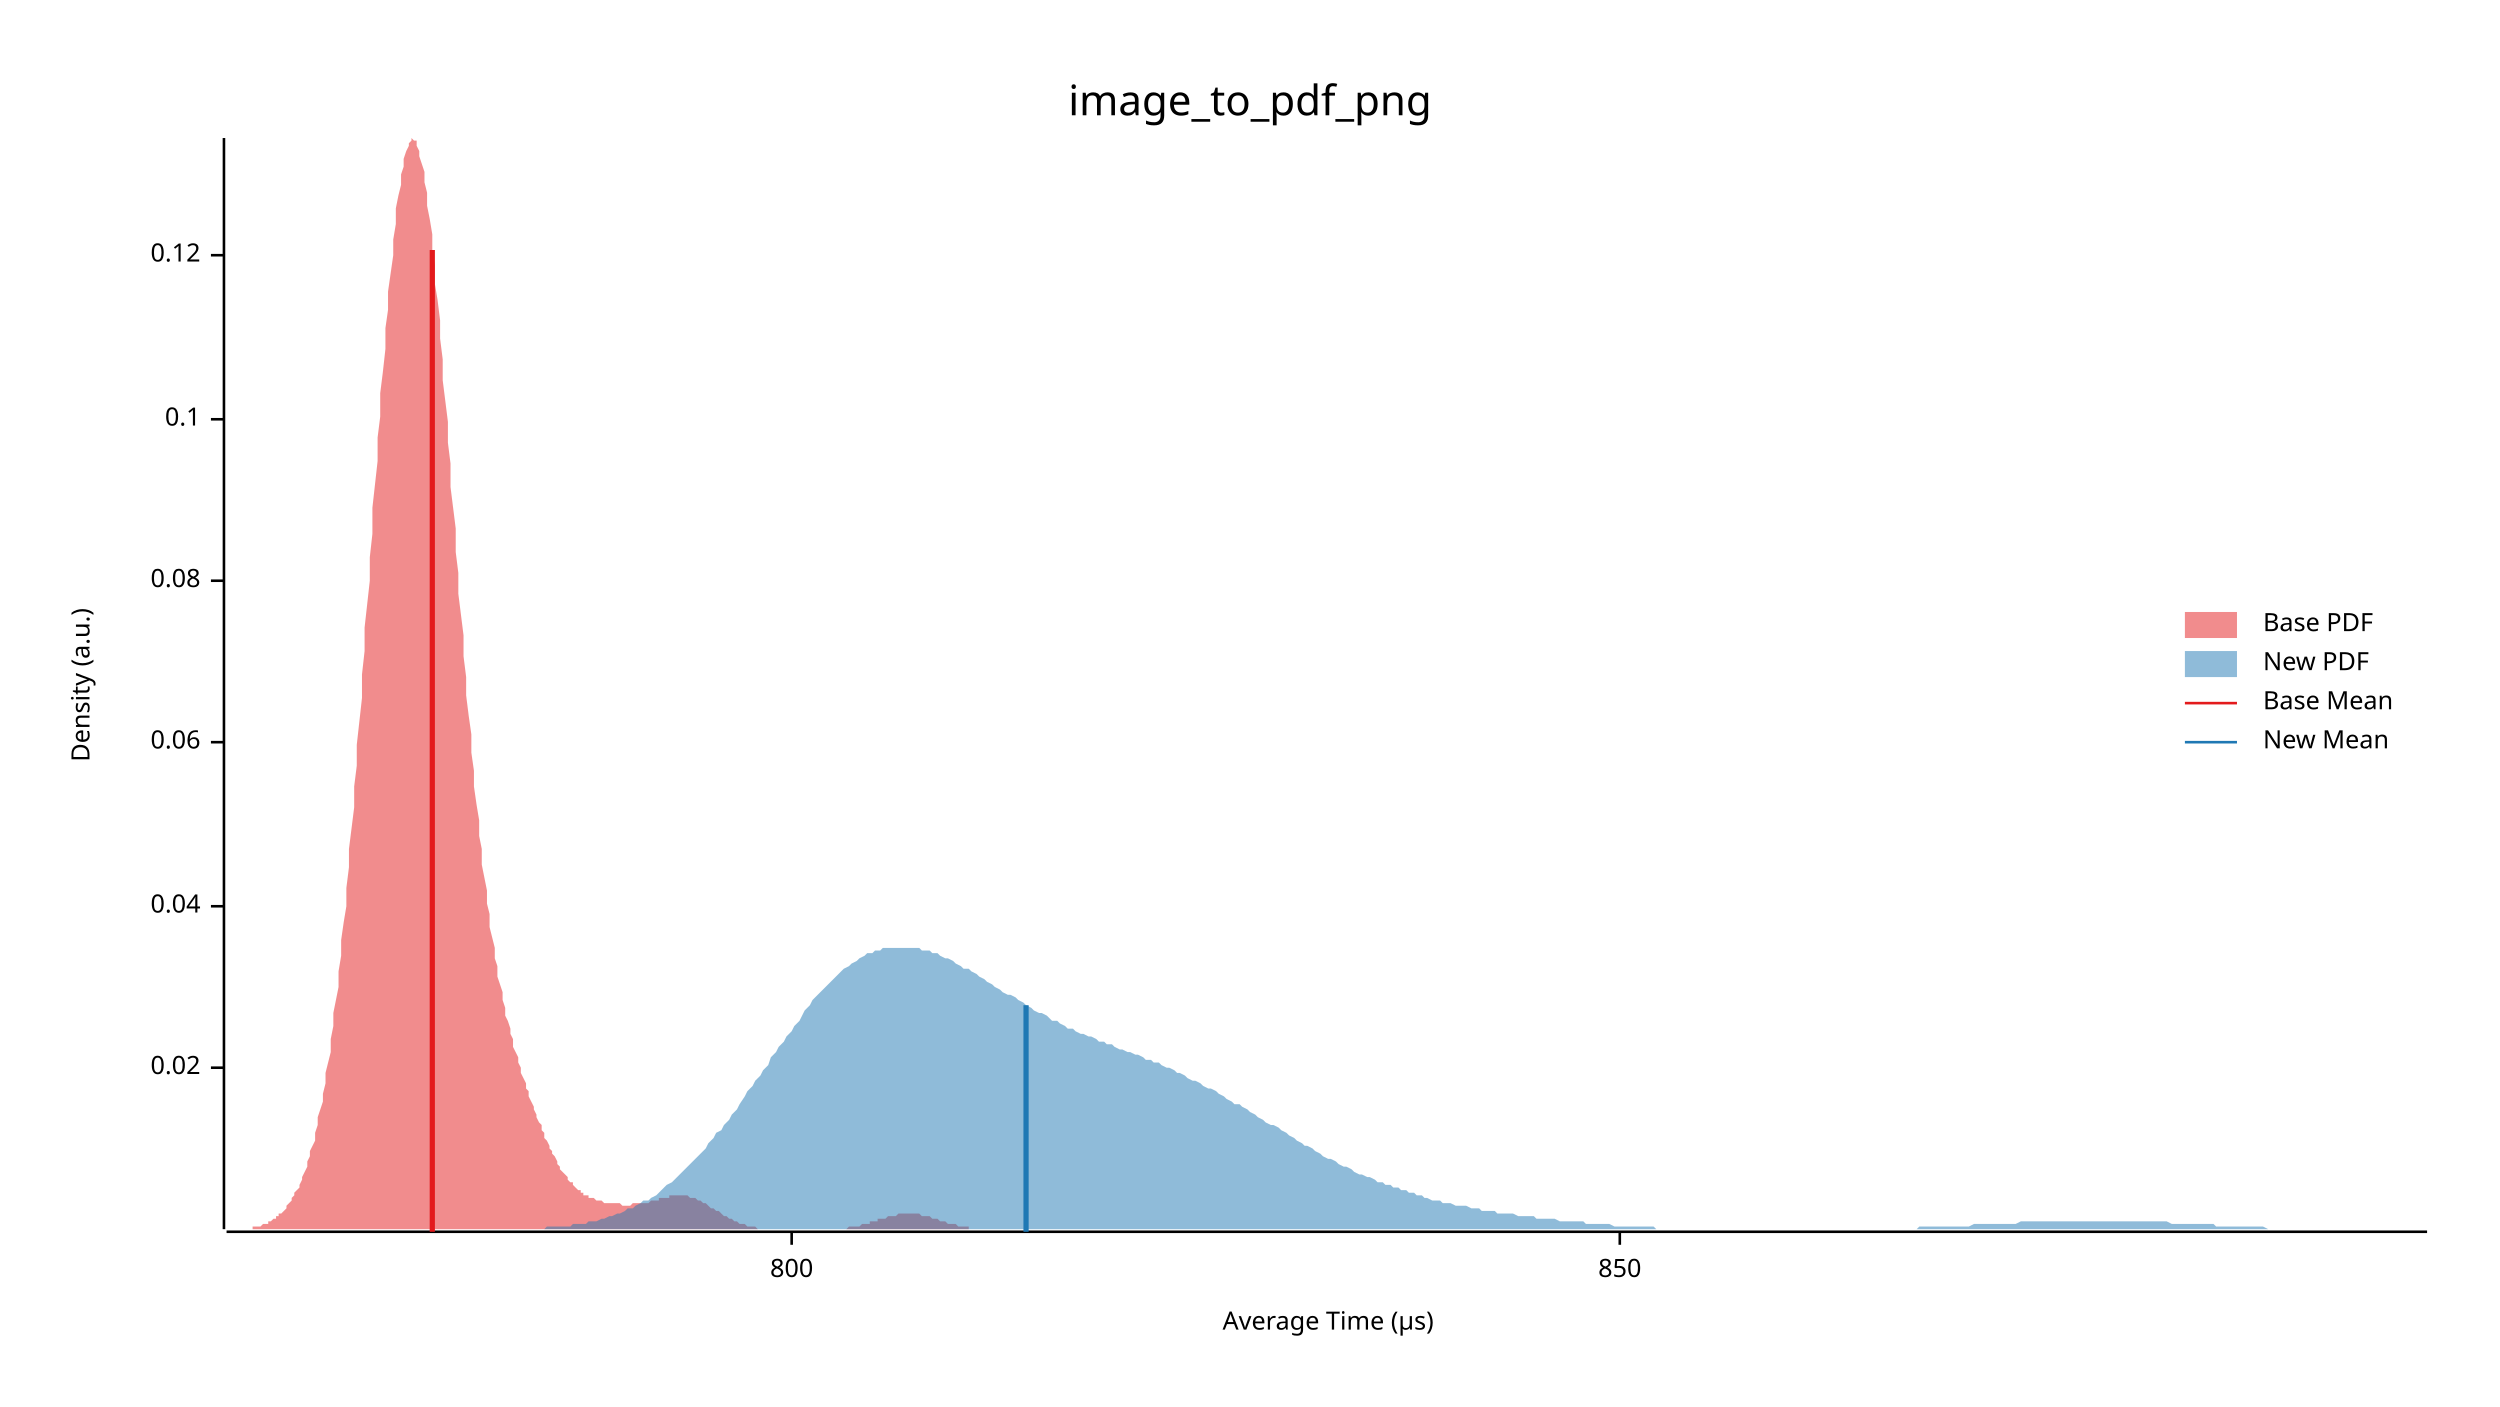
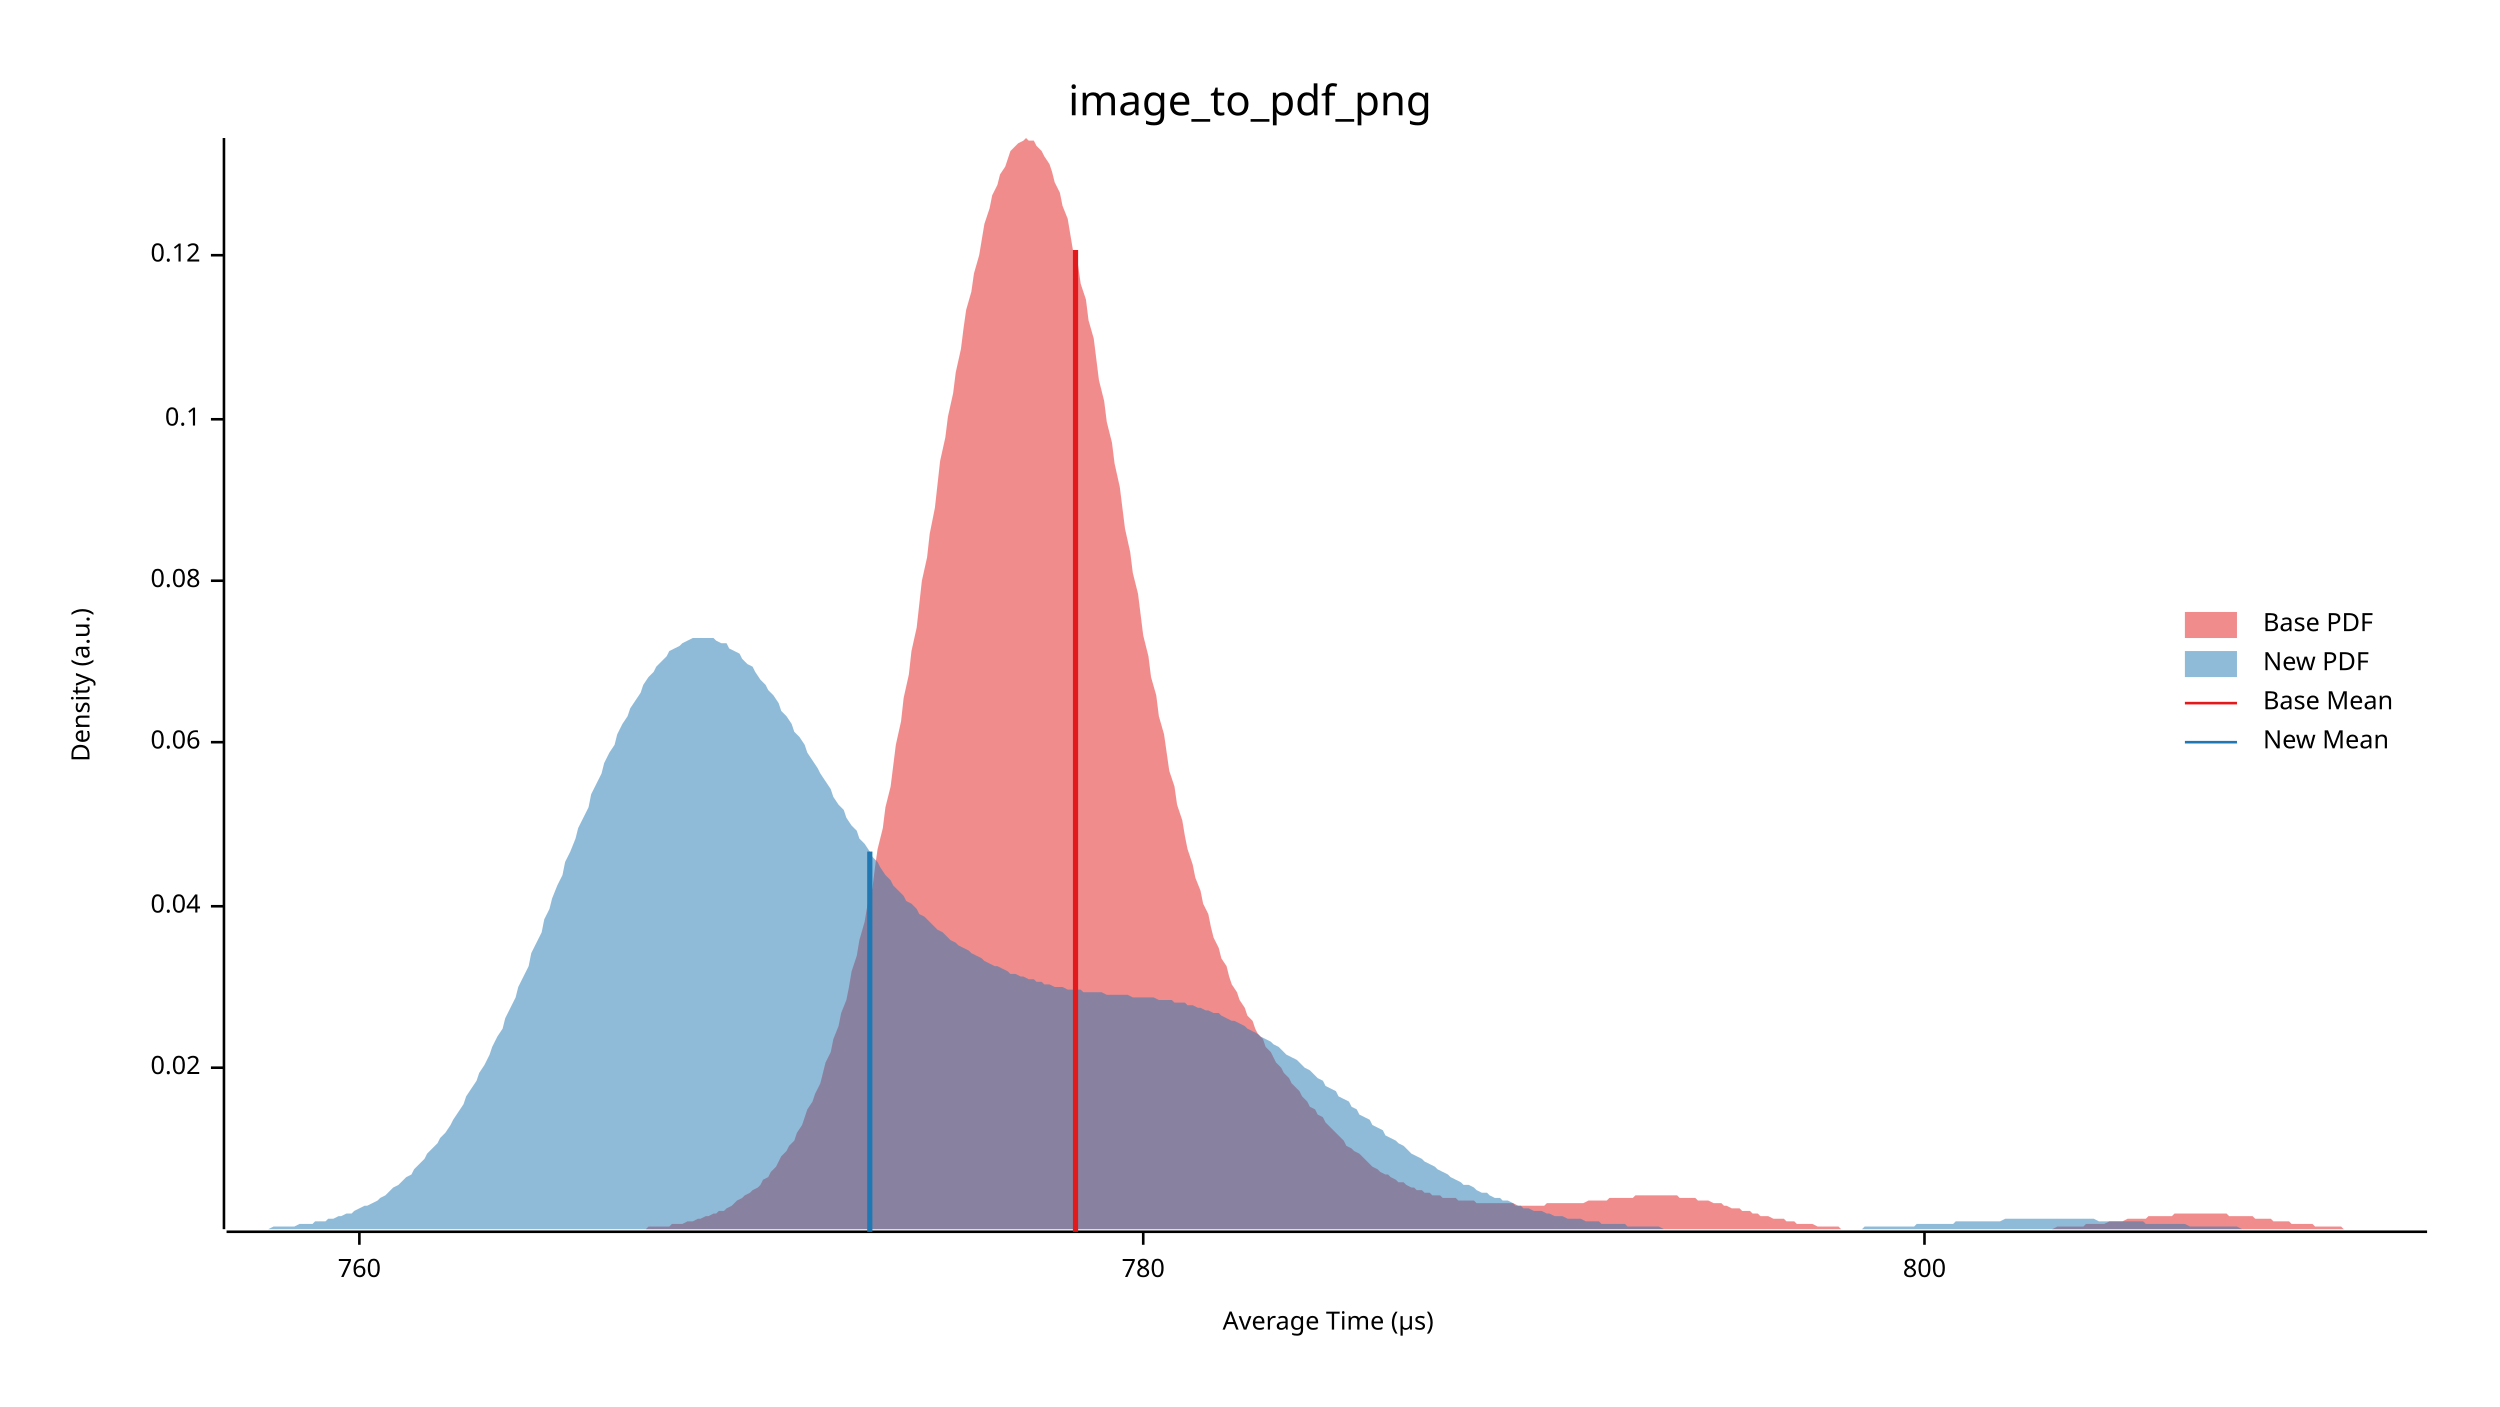
<svg xmlns="http://www.w3.org/2000/svg" width="960" height="540" viewBox="0 0 960 540">
  <text x="480" y="32" dy="0.76em" text-anchor="middle" font-family="sans-serif" font-size="16.129" opacity="1" fill="#000000">
image_to_pdf_png
</text>
  <text x="27" y="263" dy="0.76em" text-anchor="middle" font-family="sans-serif" font-size="9.677" opacity="1" fill="#000000" transform="rotate(270, 27, 263)">
Density (a.u.)
</text>
  <text x="510" y="513" dy="-0.5ex" text-anchor="middle" font-family="sans-serif" font-size="9.677" opacity="1" fill="#000000">
Average Time (µs)
</text>
  <polyline fill="none" opacity="1" stroke="#000000" stroke-width="1" points="86,53 86,472 " />
  <text x="77" y="410" dy="0.5ex" text-anchor="end" font-family="sans-serif" font-size="9.677" opacity="1" fill="#000000">
0.02
</text>
  <polyline fill="none" opacity="1" stroke="#000000" stroke-width="1" points="81,410 86,410 " />
  <text x="77" y="348" dy="0.5ex" text-anchor="end" font-family="sans-serif" font-size="9.677" opacity="1" fill="#000000">
0.04
</text>
  <polyline fill="none" opacity="1" stroke="#000000" stroke-width="1" points="81,348 86,348 " />
  <text x="77" y="285" dy="0.5ex" text-anchor="end" font-family="sans-serif" font-size="9.677" opacity="1" fill="#000000">
0.06
</text>
  <polyline fill="none" opacity="1" stroke="#000000" stroke-width="1" points="81,285 86,285 " />
  <text x="77" y="223" dy="0.5ex" text-anchor="end" font-family="sans-serif" font-size="9.677" opacity="1" fill="#000000">
0.08
</text>
  <polyline fill="none" opacity="1" stroke="#000000" stroke-width="1" points="81,223 86,223 " />
  <text x="77" y="161" dy="0.5ex" text-anchor="end" font-family="sans-serif" font-size="9.677" opacity="1" fill="#000000">
0.1
</text>
  <polyline fill="none" opacity="1" stroke="#000000" stroke-width="1" points="81,161 86,161 " />
  <text x="77" y="98" dy="0.5ex" text-anchor="end" font-family="sans-serif" font-size="9.677" opacity="1" fill="#000000">
0.12
</text>
  <polyline fill="none" opacity="1" stroke="#000000" stroke-width="1" points="81,98 86,98 " />
  <polyline fill="none" opacity="1" stroke="#000000" stroke-width="1" points="87,473 932,473 " />
-   <text x="304" y="483" dy="0.76em" text-anchor="middle" font-family="sans-serif" font-size="9.677" opacity="1" fill="#000000">
+   <text x="138" y="483" dy="0.76em" text-anchor="middle" font-family="sans-serif" font-size="9.677" opacity="1" fill="#000000">
+ 760
+ </text>
+   <polyline fill="none" opacity="1" stroke="#000000" stroke-width="1" points="138,473 138,478 " />
+   <text x="439" y="483" dy="0.76em" text-anchor="middle" font-family="sans-serif" font-size="9.677" opacity="1" fill="#000000">
+ 780
+ </text>
+   <polyline fill="none" opacity="1" stroke="#000000" stroke-width="1" points="439,473 439,478 " />
+   <text x="739" y="483" dy="0.76em" text-anchor="middle" font-family="sans-serif" font-size="9.677" opacity="1" fill="#000000">
800
</text>
-   <polyline fill="none" opacity="1" stroke="#000000" stroke-width="1" points="304,473 304,478 " />
-   <text x="622" y="483" dy="0.76em" text-anchor="middle" font-family="sans-serif" font-size="9.677" opacity="1" fill="#000000">
- 850
- </text>
-   <polyline fill="none" opacity="1" stroke="#000000" stroke-width="1" points="622,473 622,478 " />
-   <polygon opacity="0.5" fill="#E31A1C" points="87,472 87,472 88,472 88,472 89,472 89,472 90,472 91,472 91,472 92,472 92,472 93,472 94,472 94,472 95,472 95,472 96,472 97,472 97,471 98,471 98,471 99,471 100,471 100,471 101,470 101,470 102,470 103,470 103,469 104,469 104,469 105,468 106,468 106,467 107,467 107,466 108,466 109,465 109,465 110,464 110,463 111,462 112,461 112,460 113,459 113,458 114,457 115,456 115,455 116,453 116,452 117,450 118,448 118,446 119,444 119,442 120,440 121,438 121,435 122,432 122,429 123,426 124,423 124,420 125,416 125,412 126,408 127,404 127,399 128,394 128,389 129,384 130,379 130,373 131,367 131,361 132,354 133,348 133,341 134,333 134,326 135,318 136,310 136,302 137,294 137,286 138,277 139,268 139,259 140,250 140,241 141,232 142,223 142,214 143,205 143,195 144,186 145,177 145,168 146,160 146,151 147,143 148,134 148,126 149,119 149,112 150,105 151,98 151,92 152,86 152,80 153,75 154,71 154,67 155,64 155,61 156,58 157,56 157,55 158,54 158,53 159,54 160,54 160,56 161,58 161,60 162,63 163,66 163,70 164,74 164,79 165,84 166,90 166,96 167,102 167,109 168,115 169,123 169,130 170,138 170,146 171,154 172,162 172,170 173,178 173,187 174,195 175,203 175,212 176,220 176,228 177,236 178,244 178,252 179,260 179,267 180,275 181,282 181,289 182,296 182,302 183,309 184,315 184,321 185,326 185,332 186,337 187,342 187,347 188,351 188,356 189,360 190,364 190,368 191,371 191,375 192,378 193,381 193,384 194,387 194,390 195,392 196,395 196,397 197,399 197,402 198,404 199,406 199,408 200,410 200,412 201,414 202,416 202,418 203,419 203,421 204,423 205,425 205,426 206,428 206,429 207,431 208,432 208,434 209,435 209,437 210,438 211,440 211,441 212,442 212,443 213,444 214,446 214,447 215,448 215,449 216,450 217,451 217,451 218,452 218,453 219,454 220,454 220,455 221,456 221,456 222,457 223,457 223,458 224,458 224,459 225,459 226,459 226,460 227,460 227,460 228,460 229,461 229,461 230,461 230,461 231,461 232,462 232,462 233,462 233,462 234,462 235,462 235,462 236,462 236,462 237,462 238,462 238,462 239,463 239,463 240,463 241,463 241,463 242,463 242,463 243,462 244,462 244,462 245,462 245,462 246,462 247,462 247,462 248,462 248,462 249,462 250,461 250,461 251,461 251,461 252,461 253,461 253,460 254,460 254,460 255,460 256,460 256,460 257,460 257,459 258,459 259,459 259,459 260,459 260,459 261,459 262,459 262,459 263,459 263,459 264,459 265,460 265,460 266,460 266,460 267,460 268,461 268,461 269,461 269,461 270,462 271,462 271,462 272,463 272,463 273,464 274,464 274,464 275,465 275,465 276,465 277,466 277,466 278,467 278,467 279,467 280,468 280,468 281,468 281,468 282,469 283,469 283,469 284,470 284,470 285,470 286,470 286,470 287,471 287,471 288,471 289,471 289,471 290,471 290,471 291,472 292,472 292,472 293,472 293,472 294,472 295,472 295,472 296,472 296,472 297,472 298,472 298,472 299,472 299,472 300,472 301,472 301,472 302,472 302,472 303,472 304,472 304,472 305,472 305,472 306,472 307,472 307,472 308,472 308,472 309,472 310,472 310,472 311,472 311,472 312,472 313,472 313,472 314,472 314,472 315,472 316,472 316,472 317,472 317,472 318,472 319,472 319,472 320,472 320,472 321,472 322,472 322,472 323,472 323,472 324,472 325,472 325,472 326,471 326,471 327,471 328,471 328,471 329,471 329,471 330,471 331,470 331,470 332,470 332,470 333,470 334,470 334,469 335,469 335,469 336,469 337,469 337,468 338,468 338,468 339,468 340,468 340,468 341,467 341,467 342,467 342,467 343,467 344,467 344,467 345,466 345,466 346,466 347,466 347,466 348,466 348,466 349,466 350,466 350,466 351,466 351,466 352,466 353,466 353,466 354,467 354,467 355,467 356,467 356,467 357,467 357,467 358,468 359,468 359,468 360,468 360,468 361,469 362,469 362,469 363,469 363,469 364,470 365,470 365,470 366,470 366,470 367,470 368,471 368,471 369,471 369,471 370,471 371,471 371,471 372,471 372,472 373,472 374,472 374,472 375,472 375,472 376,472 377,472 377,472 378,472 378,472 379,472 380,472 380,472 381,472 381,472 382,472 383,472 383,472 384,472 384,472 385,472 386,472 386,472 87,472 " />
-   <polygon opacity="0.5" fill="#1F78B4" points="191,472 192,472 194,472 195,472 197,472 198,472 200,472 201,472 203,472 204,472 206,472 207,472 209,472 210,471 212,471 213,471 214,471 216,471 217,471 219,471 220,470 222,470 223,470 225,470 226,469 228,469 229,469 231,468 232,468 234,467 235,467 237,466 238,466 240,465 241,464 243,464 244,463 246,462 247,461 249,461 250,460 252,459 253,458 255,456 256,455 258,454 259,453 260,452 262,450 263,449 265,447 266,446 268,444 269,443 271,441 272,439 274,437 275,435 277,434 278,432 280,430 281,428 283,426 284,424 286,421 287,419 289,417 290,415 292,413 293,411 295,409 296,406 298,404 299,402 301,400 302,398 304,396 305,394 307,392 308,390 309,388 311,386 312,384 314,382 315,381 317,379 318,378 320,376 321,375 323,373 324,372 326,371 327,370 329,369 330,368 332,367 333,366 335,366 336,365 338,365 339,364 341,364 342,364 344,364 345,364 347,364 348,364 350,364 351,364 353,364 354,365 356,365 357,365 358,366 360,366 361,367 363,368 364,368 366,369 367,370 369,371 370,372 372,372 373,373 375,374 376,375 378,376 379,377 381,378 382,379 384,380 385,381 387,382 388,382 390,383 391,384 393,385 394,386 396,387 397,388 399,389 400,389 402,390 403,391 404,392 406,392 407,393 409,394 410,395 412,395 413,396 415,397 416,397 418,398 419,398 421,399 422,400 424,400 425,401 427,401 428,402 430,403 431,403 433,404 434,404 436,405 437,405 439,406 440,407 442,407 443,408 445,408 446,409 448,410 449,410 451,411 452,412 453,412 455,413 456,414 458,415 459,415 461,416 462,417 464,418 465,418 467,419 468,420 470,421 471,422 473,423 474,424 476,424 477,425 479,426 480,427 482,428 483,429 485,430 486,431 488,432 489,432 491,433 492,434 494,435 495,436 497,437 498,438 500,439 501,440 502,440 504,441 505,442 507,443 508,444 510,445 511,445 513,446 514,447 516,448 517,448 519,449 520,450 522,451 523,451 525,452 526,452 528,453 529,454 531,454 532,455 534,455 535,456 537,456 538,457 540,457 541,458 543,458 544,459 546,459 547,460 548,460 550,461 551,461 553,461 554,462 556,462 557,462 559,463 560,463 562,463 563,463 565,464 566,464 568,464 569,465 571,465 572,465 574,465 575,466 577,466 578,466 580,466 581,466 583,467 584,467 586,467 587,467 589,467 590,468 592,468 593,468 595,468 596,468 597,468 599,469 600,469 602,469 603,469 605,469 606,469 608,469 609,470 611,470 612,470 614,470 615,470 617,470 618,470 620,471 621,471 623,471 624,471 626,471 627,471 629,471 630,471 632,471 633,471 635,471 636,472 638,472 639,472 641,472 642,472 644,472 645,472 646,472 648,472 649,472 651,472 652,472 654,472 655,472 657,472 658,472 660,472 661,472 663,472 664,472 666,472 667,472 669,472 670,472 672,472 673,472 675,472 676,472 678,472 679,472 681,472 682,472 684,472 685,472 687,472 688,472 690,472 691,472 692,472 694,472 695,472 697,472 698,472 700,472 701,472 703,472 704,472 706,472 707,472 709,472 710,472 712,472 713,472 715,472 716,472 718,472 719,472 721,472 722,472 724,472 725,472 727,472 728,472 730,472 731,472 733,472 734,472 736,472 737,471 739,471 740,471 741,471 743,471 744,471 746,471 747,471 749,471 750,471 752,471 753,471 755,471 756,471 758,470 759,470 761,470 762,470 764,470 765,470 767,470 768,470 770,470 771,470 773,470 774,470 776,469 777,469 779,469 780,469 782,469 783,469 785,469 786,469 788,469 789,469 790,469 792,469 793,469 795,469 796,469 798,469 799,469 801,469 802,469 804,469 805,469 807,469 808,469 810,469 811,469 813,469 814,469 816,469 817,469 819,469 820,469 822,469 823,469 825,469 826,469 828,469 829,469 831,469 832,469 834,470 835,470 836,470 838,470 839,470 841,470 842,470 844,470 845,470 847,470 848,470 850,470 851,471 853,471 854,471 856,471 857,471 859,471 860,471 862,471 863,471 865,471 866,471 868,471 869,471 871,472 872,472 874,472 875,472 877,472 878,472 880,472 881,472 883,472 884,472 885,472 887,472 888,472 890,472 891,472 893,472 894,472 896,472 897,472 899,472 900,472 902,472 903,472 905,472 906,472 908,472 909,472 911,472 912,472 914,472 915,472 917,472 918,472 920,472 921,472 923,472 924,472 926,472 927,472 929,472 930,472 932,472 932,472 191,472 " />
-   <polyline fill="none" opacity="1" stroke="#E31A1C" stroke-width="2" points="166,473 166,96 " />
-   <polyline fill="none" opacity="1" stroke="#1F78B4" stroke-width="2" points="394,473 394,386 " />
+   <polyline fill="none" opacity="1" stroke="#000000" stroke-width="1" points="739,473 739,478 " />
+   <polygon opacity="0.5" fill="#E31A1C" points="224,472 225,472 227,472 228,472 230,472 231,472 232,472 234,472 235,472 237,472 238,472 239,472 241,472 242,472 244,472 245,472 247,472 248,472 249,471 251,471 252,471 254,471 255,471 257,471 258,470 259,470 261,470 262,470 264,469 265,469 266,469 268,468 269,468 271,467 272,467 274,466 275,466 276,465 278,465 279,464 281,463 282,462 283,461 285,460 286,459 288,458 289,457 291,456 292,455 293,453 295,452 296,450 298,448 299,446 300,444 302,442 303,440 305,438 306,435 308,432 309,429 310,426 312,423 313,420 315,416 316,412 317,408 319,404 320,399 322,394 323,389 325,384 326,379 327,373 329,367 330,361 332,354 333,348 335,341 336,333 337,326 339,318 340,310 342,302 343,294 344,286 346,277 347,268 349,259 350,250 352,241 353,232 354,223 356,214 357,205 359,195 360,186 361,177 363,168 364,160 366,151 367,143 369,134 370,126 371,119 373,112 374,105 376,98 377,92 378,86 380,80 381,75 383,71 384,67 386,64 387,61 388,58 390,56 391,55 393,54 394,53 395,54 397,54 398,56 400,58 401,60 403,63 404,66 405,70 407,74 408,79 410,84 411,90 412,96 414,102 415,109 417,115 418,123 420,130 421,138 422,146 424,154 425,162 427,170 428,178 430,187 431,195 432,203 434,212 435,220 437,228 438,236 439,244 441,252 442,260 444,267 445,275 447,282 448,289 449,296 451,302 452,309 454,315 455,321 456,326 458,332 459,337 461,342 462,347 464,351 465,356 466,360 468,364 469,368 471,371 472,375 473,378 475,381 476,384 478,387 479,390 481,392 482,395 483,397 485,399 486,402 488,404 489,406 490,408 492,410 493,412 495,414 496,416 498,418 499,419 500,421 502,423 503,425 505,426 506,428 508,429 509,431 510,432 512,434 513,435 515,437 516,438 517,440 519,441 520,442 522,443 523,444 525,446 526,447 527,448 529,449 530,450 532,451 533,451 534,452 536,453 537,454 539,454 540,455 542,456 543,456 544,457 546,457 547,458 549,458 550,459 551,459 553,459 554,460 556,460 557,460 559,460 560,461 561,461 563,461 564,461 566,461 567,462 568,462 570,462 571,462 573,462 574,462 576,462 577,462 578,462 580,462 581,462 583,463 584,463 585,463 587,463 588,463 590,463 591,463 593,463 594,462 595,462 597,462 598,462 600,462 601,462 603,462 604,462 605,462 607,462 608,462 610,461 611,461 612,461 614,461 615,461 617,461 618,460 620,460 621,460 622,460 624,460 625,460 627,460 628,459 629,459 631,459 632,459 634,459 635,459 637,459 638,459 639,459 641,459 642,459 644,459 645,460 646,460 648,460 649,460 651,460 652,461 654,461 655,461 656,461 658,462 659,462 661,462 662,463 663,463 665,464 666,464 668,464 669,465 671,465 672,465 673,466 675,466 676,467 678,467 679,467 681,468 682,468 683,468 685,468 686,469 688,469 689,469 690,470 692,470 693,470 695,470 696,470 698,471 699,471 700,471 702,471 703,471 705,471 706,471 707,472 709,472 710,472 712,472 713,472 715,472 716,472 717,472 719,472 720,472 722,472 723,472 724,472 726,472 727,472 729,472 730,472 732,472 733,472 734,472 736,472 737,472 739,472 740,472 741,472 743,472 744,472 746,472 747,472 749,472 750,472 751,472 753,472 754,472 756,472 757,472 758,472 760,472 761,472 763,472 764,472 766,472 767,472 768,472 770,472 771,472 773,472 774,472 776,472 777,472 778,472 780,472 781,472 783,472 784,472 785,472 787,472 788,472 790,471 791,471 793,471 794,471 795,471 797,471 798,471 800,471 801,470 802,470 804,470 805,470 807,470 808,470 810,469 811,469 812,469 814,469 815,469 817,468 818,468 819,468 821,468 822,468 824,468 825,467 827,467 828,467 829,467 831,467 832,467 834,467 835,466 836,466 838,466 839,466 841,466 842,466 844,466 845,466 846,466 848,466 849,466 851,466 852,466 854,466 855,466 856,467 858,467 859,467 861,467 862,467 863,467 865,467 866,468 868,468 869,468 871,468 872,468 873,469 875,469 876,469 878,469 879,469 880,470 882,470 883,470 885,470 886,470 888,470 889,471 890,471 892,471 893,471 895,471 896,471 897,471 899,471 900,472 902,472 903,472 905,472 906,472 907,472 909,472 910,472 912,472 913,472 914,472 916,472 917,472 919,472 920,472 922,472 923,472 924,472 926,472 927,472 929,472 930,472 932,472 932,472 224,472 " />
+   <polygon opacity="0.5" fill="#1F78B4" points="87,472 88,472 90,472 91,472 93,472 95,472 96,472 98,472 100,472 101,472 103,472 105,471 106,471 108,471 110,471 111,471 113,471 115,470 116,470 118,470 120,470 121,469 123,469 125,469 126,468 128,468 130,467 131,467 133,466 135,466 136,465 138,464 140,463 141,463 143,462 145,461 146,460 148,459 149,458 151,456 153,455 154,454 156,452 158,451 159,449 161,447 163,445 164,443 166,441 168,439 169,437 171,435 173,432 174,430 176,427 178,424 179,421 181,418 183,415 184,412 186,409 188,405 189,402 191,398 193,395 194,391 196,387 198,383 199,379 201,375 203,371 204,366 206,362 208,358 209,353 211,349 212,345 214,340 216,336 217,331 219,327 221,322 222,318 224,314 226,310 227,305 229,301 231,297 232,293 234,289 236,286 237,282 239,278 241,275 242,272 244,269 246,266 247,263 249,260 251,258 252,256 254,254 256,252 257,250 259,249 261,248 262,247 264,246 266,245 267,245 269,245 271,245 272,245 274,245 275,246 277,247 279,247 280,249 282,250 284,251 285,253 287,255 289,256 290,258 292,261 294,263 295,265 297,267 299,270 300,273 302,275 304,278 305,281 307,283 309,286 310,289 312,292 314,295 315,297 317,300 319,303 320,306 322,309 324,311 325,314 327,317 329,319 330,322 332,324 334,327 335,329 337,331 338,333 340,336 342,338 343,340 345,342 347,344 348,346 350,347 352,349 353,351 355,352 357,354 358,355 360,357 362,358 363,359 365,361 367,362 368,363 370,364 372,365 373,366 375,367 377,368 378,369 380,370 382,371 383,371 385,372 387,373 388,374 390,374 392,375 393,375 395,376 397,376 398,377 400,377 401,378 403,378 405,379 406,379 408,379 410,380 411,380 413,380 415,380 416,381 418,381 420,381 421,381 423,381 425,382 426,382 428,382 430,382 431,382 433,382 435,383 436,383 438,383 440,383 441,383 443,383 445,384 446,384 448,384 450,384 451,385 453,385 455,385 456,386 458,386 460,387 461,387 463,388 464,388 466,389 468,389 469,390 471,391 473,392 474,392 476,393 478,394 479,395 481,396 483,397 484,398 486,399 488,400 489,401 491,402 493,404 494,405 496,406 498,407 499,408 501,410 503,411 504,412 506,414 508,415 509,417 511,418 513,419 514,421 516,422 518,423 519,425 521,426 522,428 524,429 526,430 527,432 529,433 531,434 532,436 534,437 536,438 537,439 539,440 541,442 542,443 544,444 546,445 547,446 549,447 551,448 552,449 554,450 556,451 557,452 559,453 561,454 562,455 564,455 566,456 567,457 569,458 571,458 572,459 574,460 576,460 577,461 579,461 581,462 582,463 584,463 585,464 587,464 589,465 590,465 592,465 594,466 595,466 597,467 599,467 600,467 602,468 604,468 605,468 607,468 609,469 610,469 612,469 614,469 615,470 617,470 619,470 620,470 622,470 624,470 625,471 627,471 629,471 630,471 632,471 634,471 635,471 637,471 639,472 640,472 642,472 644,472 645,472 647,472 648,472 650,472 652,472 653,472 655,472 657,472 658,472 660,472 662,472 663,472 665,472 667,472 668,472 670,472 672,472 673,472 675,472 677,472 678,472 680,472 682,472 683,472 685,472 687,472 688,472 690,472 692,472 693,472 695,472 697,472 698,472 700,472 702,472 703,472 705,472 707,472 708,472 710,472 711,472 713,472 715,472 716,471 718,471 720,471 721,471 723,471 725,471 726,471 728,471 730,471 731,471 733,471 735,471 736,470 738,470 740,470 741,470 743,470 745,470 746,470 748,470 750,470 751,469 753,469 755,469 756,469 758,469 760,469 761,469 763,469 765,469 766,469 768,469 770,468 771,468 773,468 774,468 776,468 778,468 779,468 781,468 783,468 784,468 786,468 788,468 789,468 791,468 793,468 794,468 796,468 798,468 799,468 801,468 803,468 804,468 806,469 808,469 809,469 811,469 813,469 814,469 816,469 818,469 819,469 821,469 823,469 824,470 826,470 828,470 829,470 831,470 833,470 834,470 836,470 837,470 839,470 841,471 842,471 844,471 846,471 847,471 849,471 851,471 852,471 854,471 856,471 857,471 859,471 861,472 862,472 864,472 866,472 867,472 869,472 871,472 872,472 874,472 876,472 877,472 879,472 881,472 882,472 884,472 886,472 887,472 889,472 891,472 892,472 894,472 896,472 897,472 899,472 900,472 902,472 904,472 905,472 907,472 909,472 910,472 912,472 914,472 914,472 87,472 " />
+   <polyline fill="none" opacity="1" stroke="#E31A1C" stroke-width="2" points="413,473 413,96 " />
+   <polyline fill="none" opacity="1" stroke="#1F78B4" stroke-width="2" points="334,473 334,327 " />
  <text x="869" y="235" dy="0.76em" text-anchor="start" font-family="sans-serif" font-size="9.677" opacity="1" fill="#000000">
Base PDF
</text>
  <text x="869" y="250" dy="0.76em" text-anchor="start" font-family="sans-serif" font-size="9.677" opacity="1" fill="#000000">
New PDF
</text>
  <text x="869" y="265" dy="0.76em" text-anchor="start" font-family="sans-serif" font-size="9.677" opacity="1" fill="#000000">
Base Mean
</text>
  <text x="869" y="280" dy="0.76em" text-anchor="start" font-family="sans-serif" font-size="9.677" opacity="1" fill="#000000">
New Mean
</text>
  <rect x="839" y="235" width="20" height="10" opacity="0.5" fill="#E31A1C" stroke="none" />
  <rect x="839" y="250" width="20" height="10" opacity="0.5" fill="#1F78B4" stroke="none" />
  <polyline fill="none" opacity="1" stroke="#E31A1C" stroke-width="1" points="839,270 859,270 " />
  <polyline fill="none" opacity="1" stroke="#1F78B4" stroke-width="1" points="839,285 859,285 " />
</svg>
